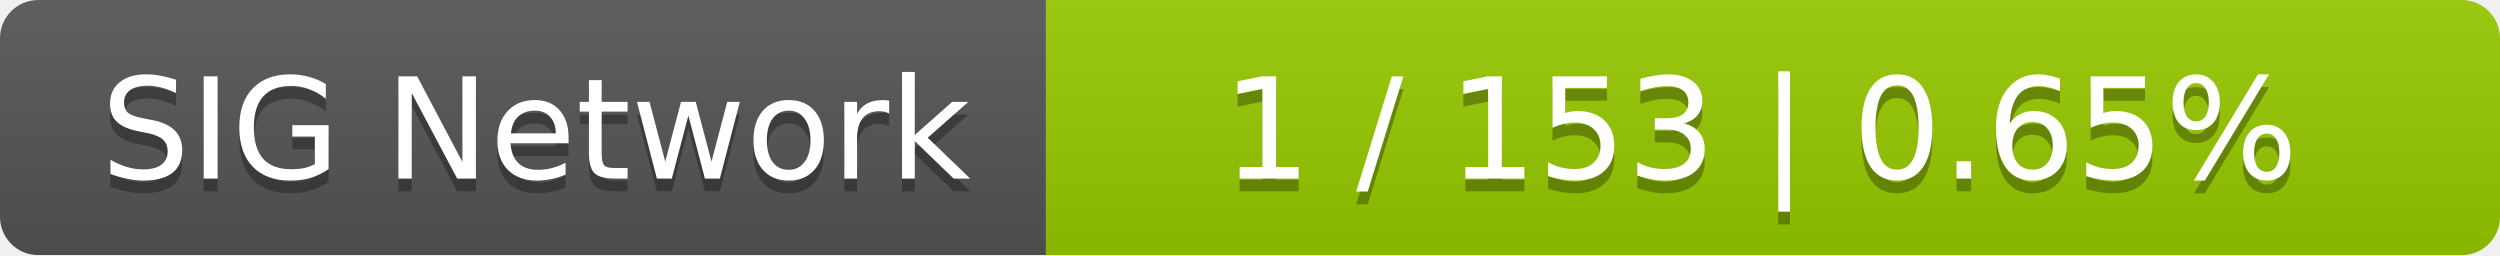
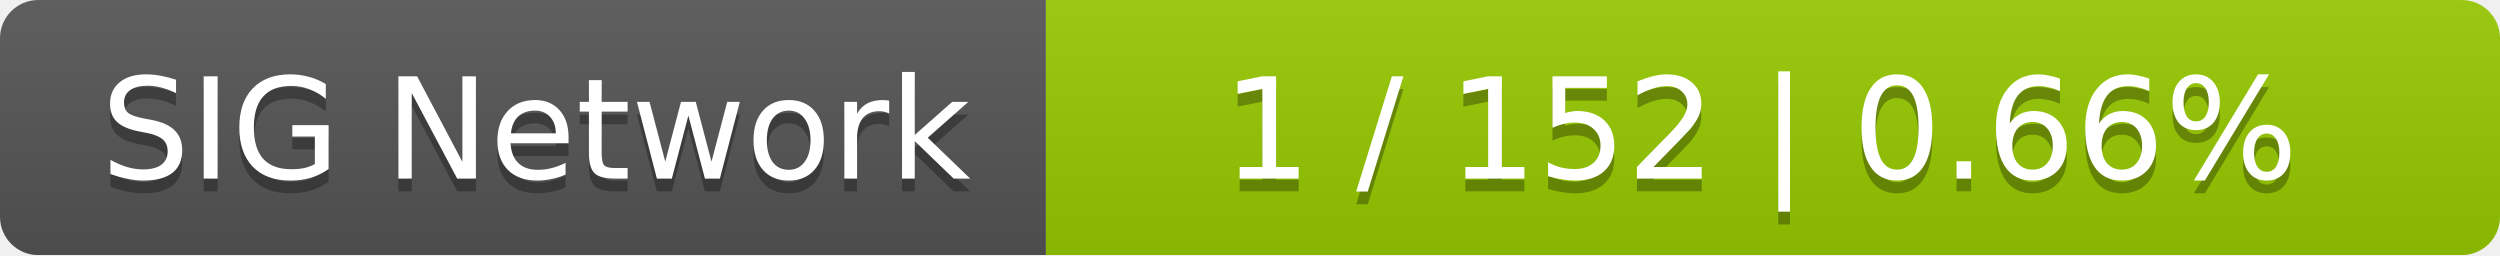
<svg xmlns="http://www.w3.org/2000/svg" width="196" height="20">
  <linearGradient id="smooth" x2="0" y2="100%">
    <stop offset="0" stop-color="#bbb" stop-opacity=".1" />
    <stop offset="1" stop-opacity=".1" />
  </linearGradient>
  <mask id="round">
    <rect width="196" height="20" rx="3" fill="#fff" />
  </mask>
  <g mask="url(#round)">
    <rect width="82" height="20" fill="#555" />
    <rect x="82" width="114" height="20" fill="#97ca00" />
    <rect width="196" height="20" fill="url(#smooth)" />
  </g>
  <g fill="#fff" text-anchor="middle" font-family="DejaVu Sans,Verdana,Geneva,sans-serif" font-size="11">
    <text x="42" y="15" fill="#010101" fill-opacity=".3">SIG Network</text>
    <text x="42" y="14">SIG Network</text>
-     <text x="138" y="15" fill="#010101" fill-opacity=".3">1 / 153    |    0.65%</text>
-     <text x="138" y="14">1 / 153    |    0.65%</text>
+     <text x="138" y="15" fill="#010101" fill-opacity=".3">1 / 152    |    0.66%</text>
+     <text x="138" y="14">1 / 152    |    0.66%</text>
  </g>
</svg>
